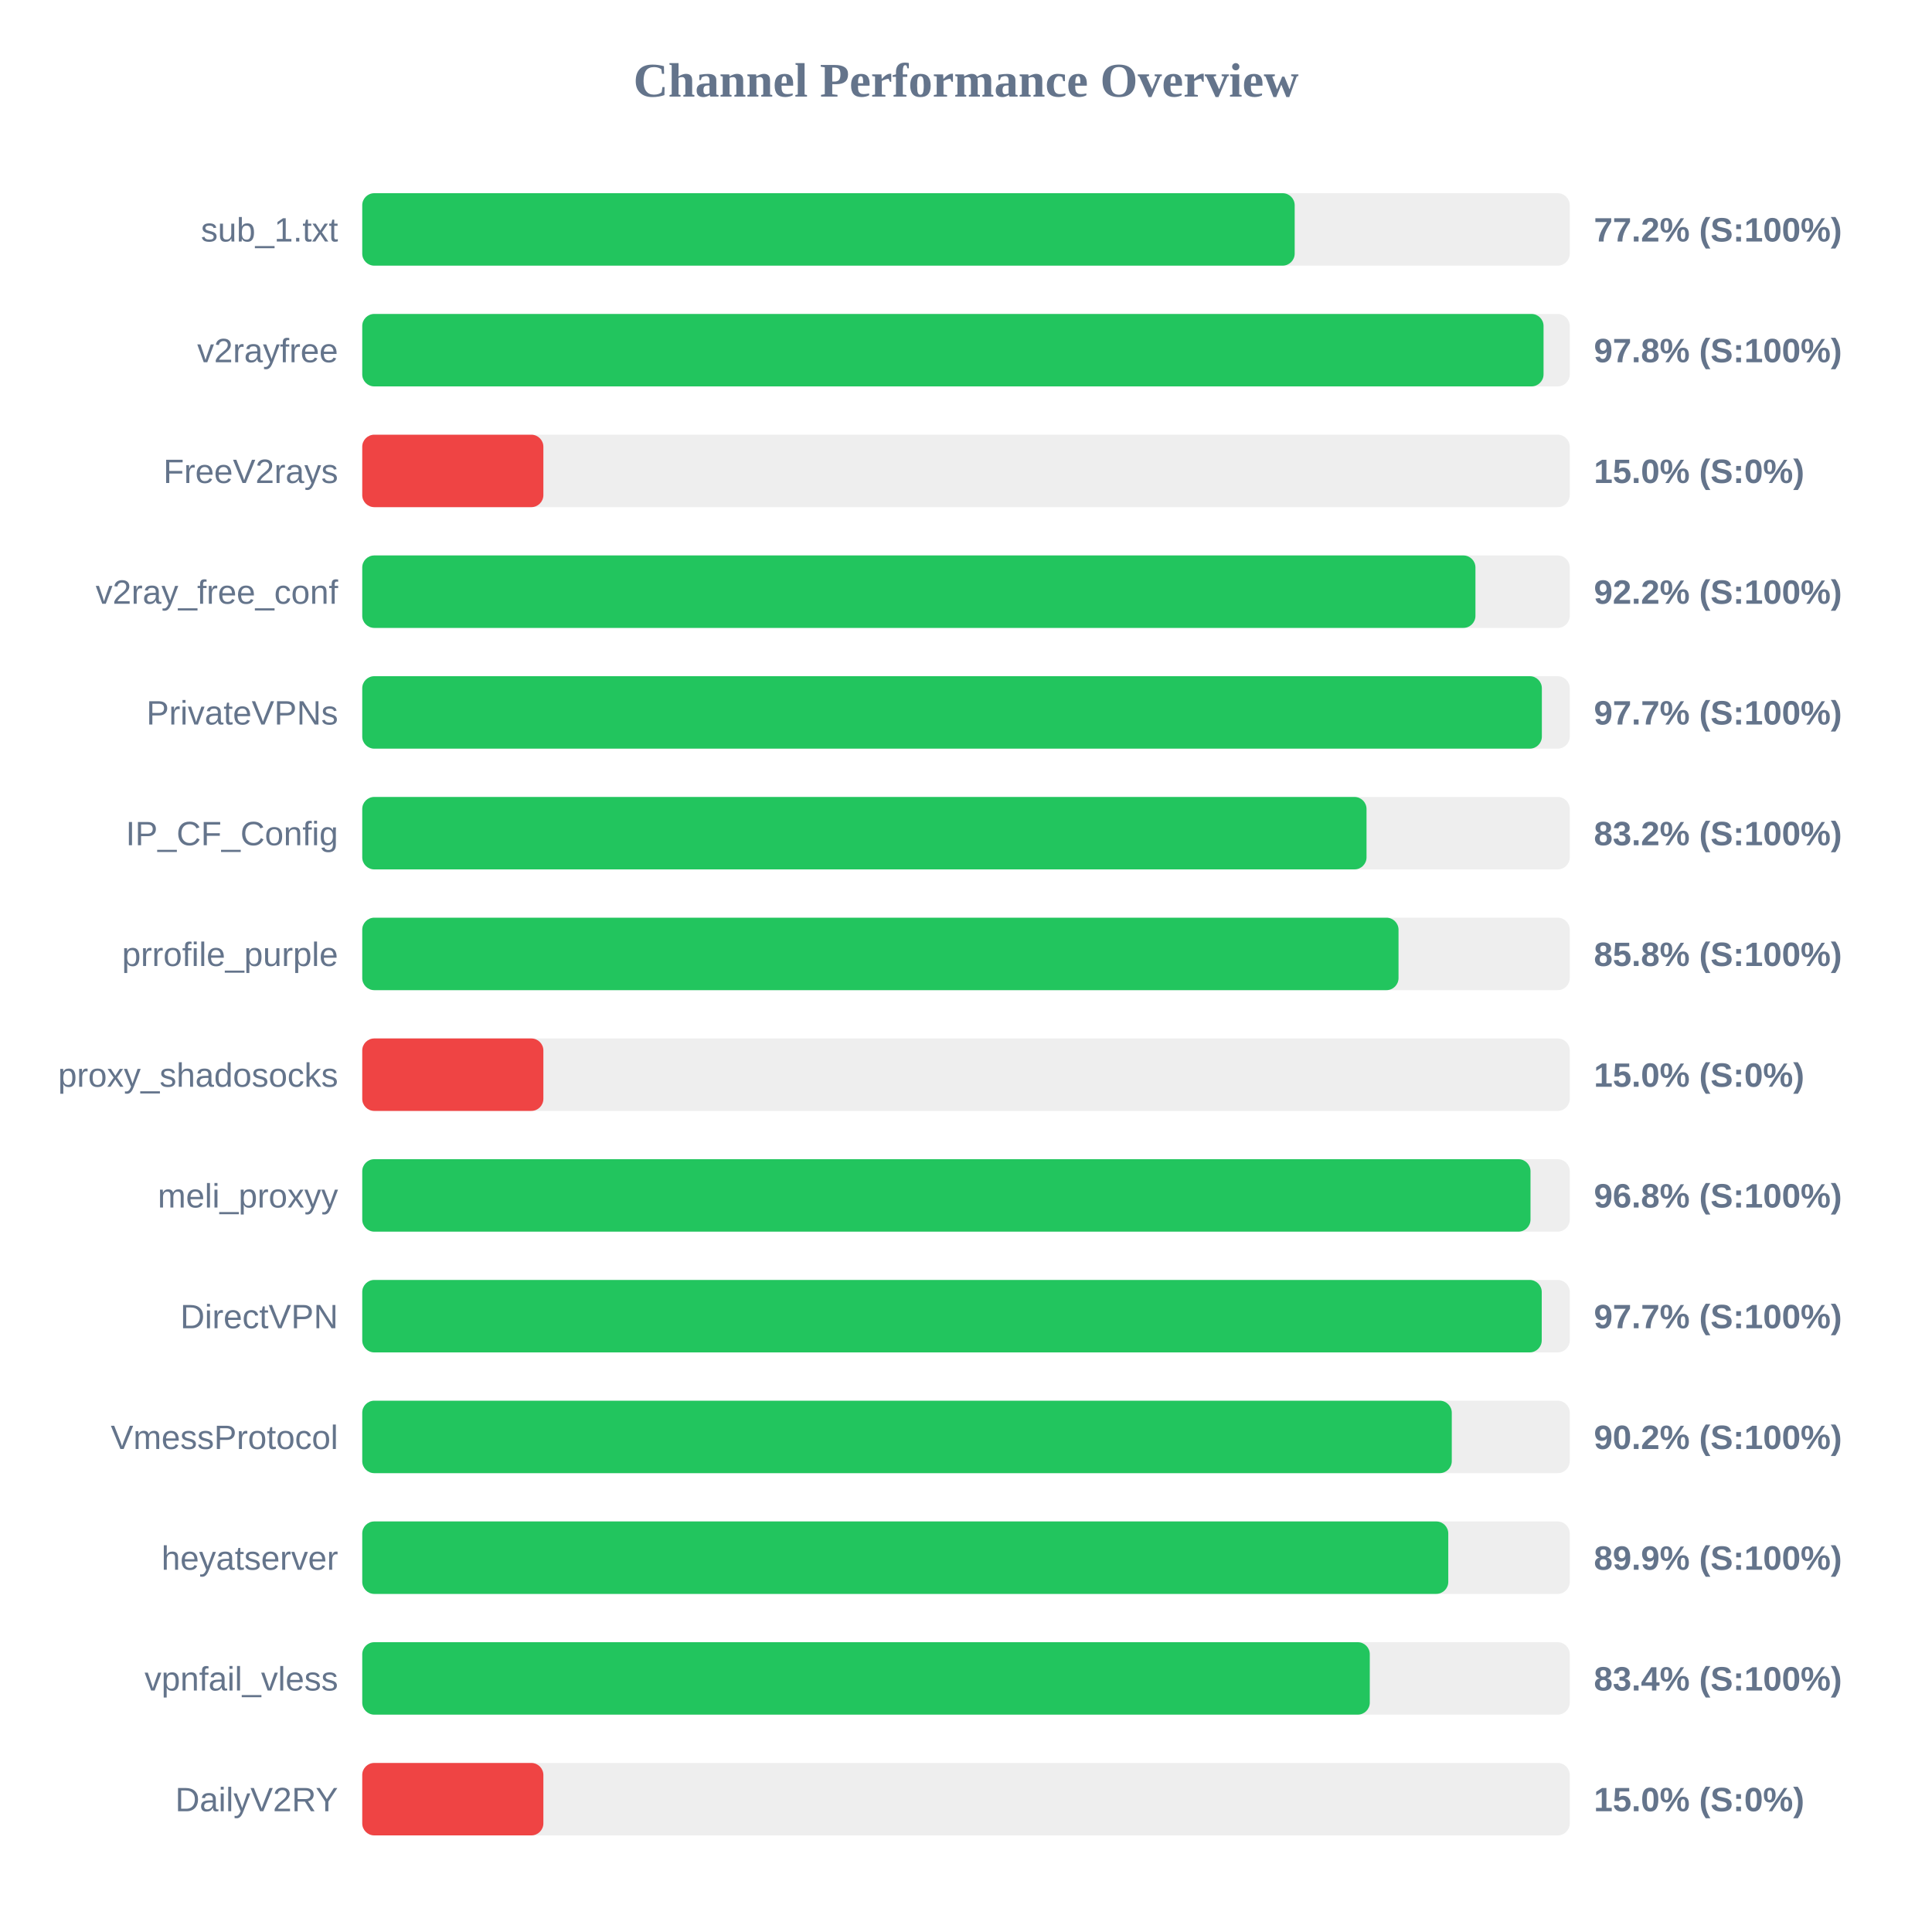
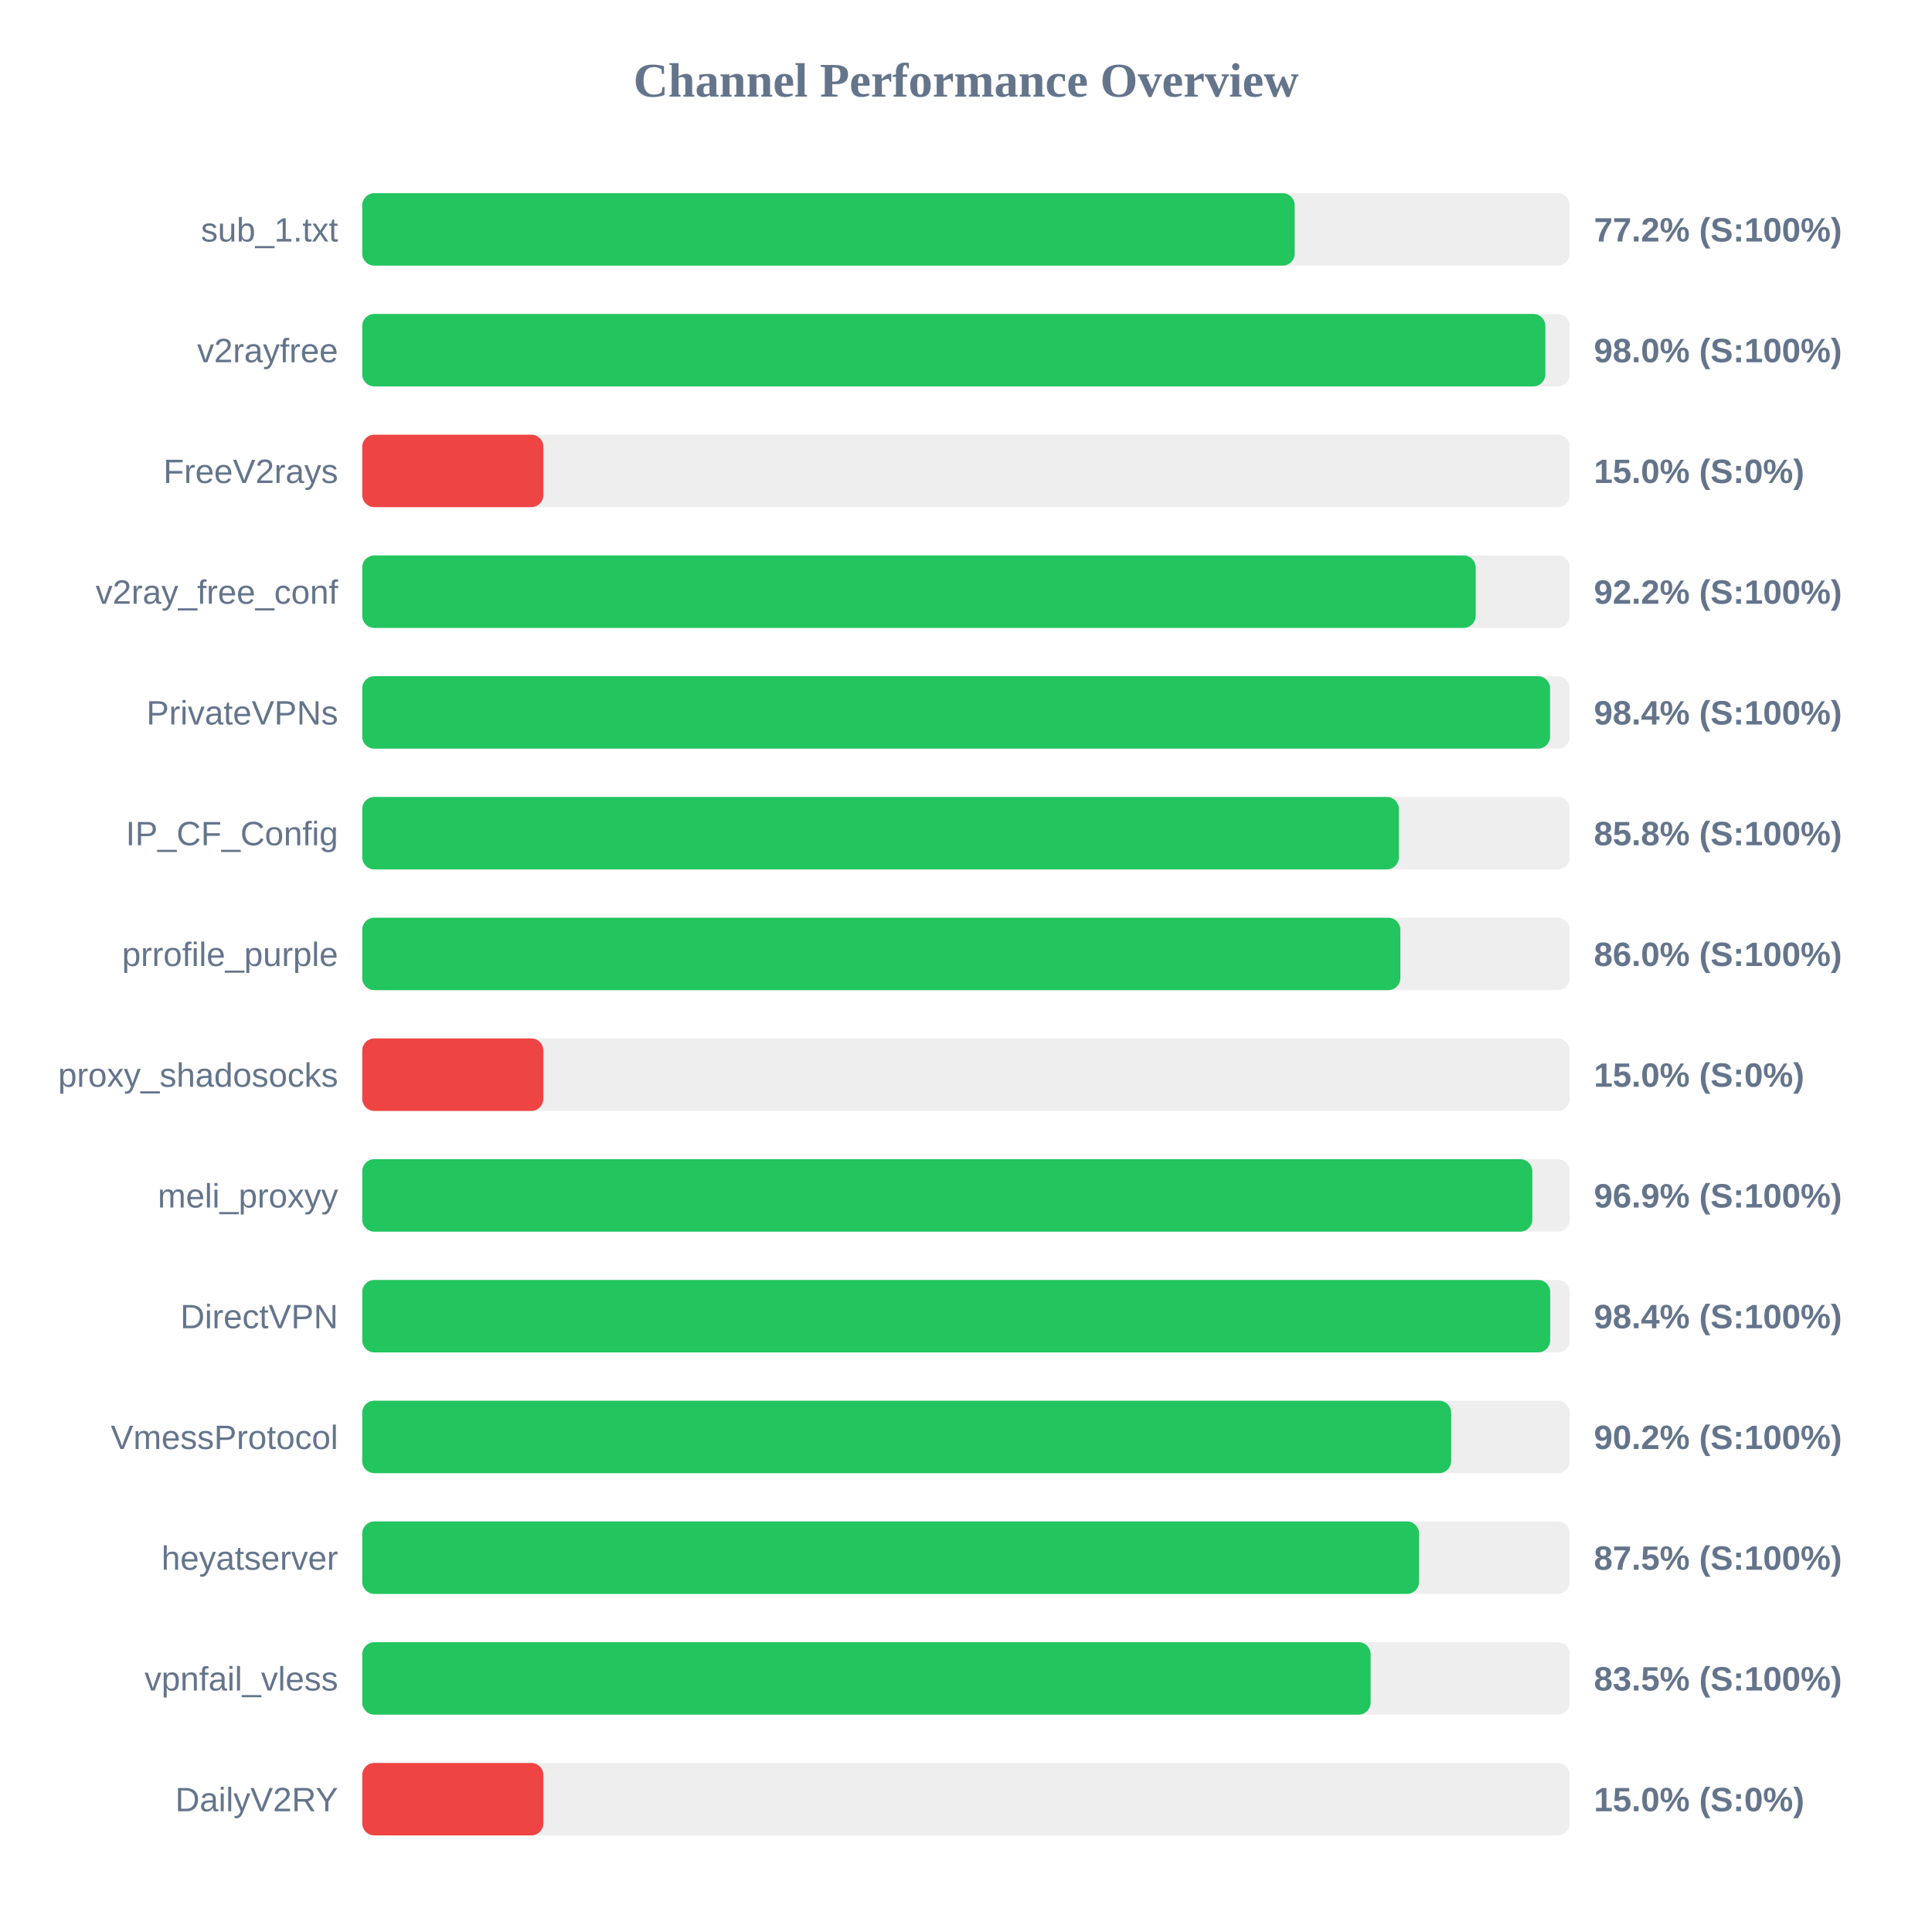
<svg xmlns="http://www.w3.org/2000/svg" width="800" height="800" version="1.1">
  <style>
        .row { font: 14px Arial; fill: #64748b; }
        .score { font: bold 14px Arial; fill: #64748b; }
    </style>
  <text x="400" y="40" text-anchor="middle" font-size="20px" font-weight="bold" fill="#64748b">Channel Performance Overview</text>
  <rect x="150" y="80" width="500" height="30" fill="#eee" rx="5" />
  <rect x="150" y="80" width="386.1" height="30" fill="#22c55e" rx="5" />
  <text x="140" y="100" text-anchor="end" class="row">sub_1.txt</text>
  <text x="660" y="100" text-anchor="start" class="score">77.2% (S:100%)</text>
  <rect x="150" y="130" width="500" height="30" fill="#eee" rx="5" />
-   <rect x="150" y="130" width="489.15" height="30" fill="#22c55e" rx="5" />
+   <rect x="150" y="130" width="489.9" height="30" fill="#22c55e" rx="5" />
  <text x="140" y="150" text-anchor="end" class="row">v2rayfree</text>
-   <text x="660" y="150" text-anchor="start" class="score">97.8% (S:100%)</text>
+   <text x="660" y="150" text-anchor="start" class="score">98.0% (S:100%)</text>
  <rect x="150" y="180" width="500" height="30" fill="#eee" rx="5" />
  <rect x="150" y="180" width="75.0" height="30" fill="#ef4444" rx="5" />
  <text x="140" y="200" text-anchor="end" class="row">FreeV2rays</text>
  <text x="660" y="200" text-anchor="start" class="score">15.0% (S:0%)</text>
  <rect x="150" y="230" width="500" height="30" fill="#eee" rx="5" />
-   <rect x="150" y="230" width="460.95" height="30" fill="#22c55e" rx="5" />
+   <rect x="150" y="230" width="461.05" height="30" fill="#22c55e" rx="5" />
  <text x="140" y="250" text-anchor="end" class="row">v2ray_free_conf</text>
  <text x="660" y="250" text-anchor="start" class="score">92.2% (S:100%)</text>
  <rect x="150" y="280" width="500" height="30" fill="#eee" rx="5" />
-   <rect x="150" y="280" width="488.45" height="30" fill="#22c55e" rx="5" />
+   <rect x="150" y="280" width="491.85" height="30" fill="#22c55e" rx="5" />
  <text x="140" y="300" text-anchor="end" class="row">PrivateVPNs</text>
-   <text x="660" y="300" text-anchor="start" class="score">97.7% (S:100%)</text>
+   <text x="660" y="300" text-anchor="start" class="score">98.4% (S:100%)</text>
  <rect x="150" y="330" width="500" height="30" fill="#eee" rx="5" />
-   <rect x="150" y="330" width="415.85" height="30" fill="#22c55e" rx="5" />
+   <rect x="150" y="330" width="429.25" height="30" fill="#22c55e" rx="5" />
  <text x="140" y="350" text-anchor="end" class="row">IP_CF_Config</text>
-   <text x="660" y="350" text-anchor="start" class="score">83.2% (S:100%)</text>
+   <text x="660" y="350" text-anchor="start" class="score">85.8% (S:100%)</text>
  <rect x="150" y="380" width="500" height="30" fill="#eee" rx="5" />
-   <rect x="150" y="380" width="429.1" height="30" fill="#22c55e" rx="5" />
+   <rect x="150" y="380" width="429.85" height="30" fill="#22c55e" rx="5" />
  <text x="140" y="400" text-anchor="end" class="row">prrofile_purple</text>
-   <text x="660" y="400" text-anchor="start" class="score">85.8% (S:100%)</text>
+   <text x="660" y="400" text-anchor="start" class="score">86.0% (S:100%)</text>
  <rect x="150" y="430" width="500" height="30" fill="#eee" rx="5" />
  <rect x="150" y="430" width="75.0" height="30" fill="#ef4444" rx="5" />
  <text x="140" y="450" text-anchor="end" class="row">proxy_shadosocks</text>
  <text x="660" y="450" text-anchor="start" class="score">15.0% (S:0%)</text>
  <rect x="150" y="480" width="500" height="30" fill="#eee" rx="5" />
-   <rect x="150" y="480" width="483.75" height="30" fill="#22c55e" rx="5" />
+   <rect x="150" y="480" width="484.5" height="30" fill="#22c55e" rx="5" />
  <text x="140" y="500" text-anchor="end" class="row">meli_proxyy</text>
-   <text x="660" y="500" text-anchor="start" class="score">96.8% (S:100%)</text>
+   <text x="660" y="500" text-anchor="start" class="score">96.9% (S:100%)</text>
  <rect x="150" y="530" width="500" height="30" fill="#eee" rx="5" />
-   <rect x="150" y="530" width="488.4" height="30" fill="#22c55e" rx="5" />
+   <rect x="150" y="530" width="491.9" height="30" fill="#22c55e" rx="5" />
  <text x="140" y="550" text-anchor="end" class="row">DirectVPN</text>
-   <text x="660" y="550" text-anchor="start" class="score">97.7% (S:100%)</text>
+   <text x="660" y="550" text-anchor="start" class="score">98.4% (S:100%)</text>
  <rect x="150" y="580" width="500" height="30" fill="#eee" rx="5" />
-   <rect x="150" y="580" width="451.15" height="30" fill="#22c55e" rx="5" />
+   <rect x="150" y="580" width="450.9" height="30" fill="#22c55e" rx="5" />
  <text x="140" y="600" text-anchor="end" class="row">VmessProtocol</text>
  <text x="660" y="600" text-anchor="start" class="score">90.2% (S:100%)</text>
  <rect x="150" y="630" width="500" height="30" fill="#eee" rx="5" />
-   <rect x="150" y="630" width="449.7" height="30" fill="#22c55e" rx="5" />
+   <rect x="150" y="630" width="437.6" height="30" fill="#22c55e" rx="5" />
  <text x="140" y="650" text-anchor="end" class="row">heyatserver</text>
-   <text x="660" y="650" text-anchor="start" class="score">89.9% (S:100%)</text>
+   <text x="660" y="650" text-anchor="start" class="score">87.5% (S:100%)</text>
  <rect x="150" y="680" width="500" height="30" fill="#eee" rx="5" />
-   <rect x="150" y="680" width="417.2" height="30" fill="#22c55e" rx="5" />
+   <rect x="150" y="680" width="417.55" height="30" fill="#22c55e" rx="5" />
  <text x="140" y="700" text-anchor="end" class="row">vpnfail_vless</text>
-   <text x="660" y="700" text-anchor="start" class="score">83.4% (S:100%)</text>
+   <text x="660" y="700" text-anchor="start" class="score">83.5% (S:100%)</text>
  <rect x="150" y="730" width="500" height="30" fill="#eee" rx="5" />
  <rect x="150" y="730" width="75.0" height="30" fill="#ef4444" rx="5" />
  <text x="140" y="750" text-anchor="end" class="row">DailyV2RY</text>
  <text x="660" y="750" text-anchor="start" class="score">15.0% (S:0%)</text>
</svg>
